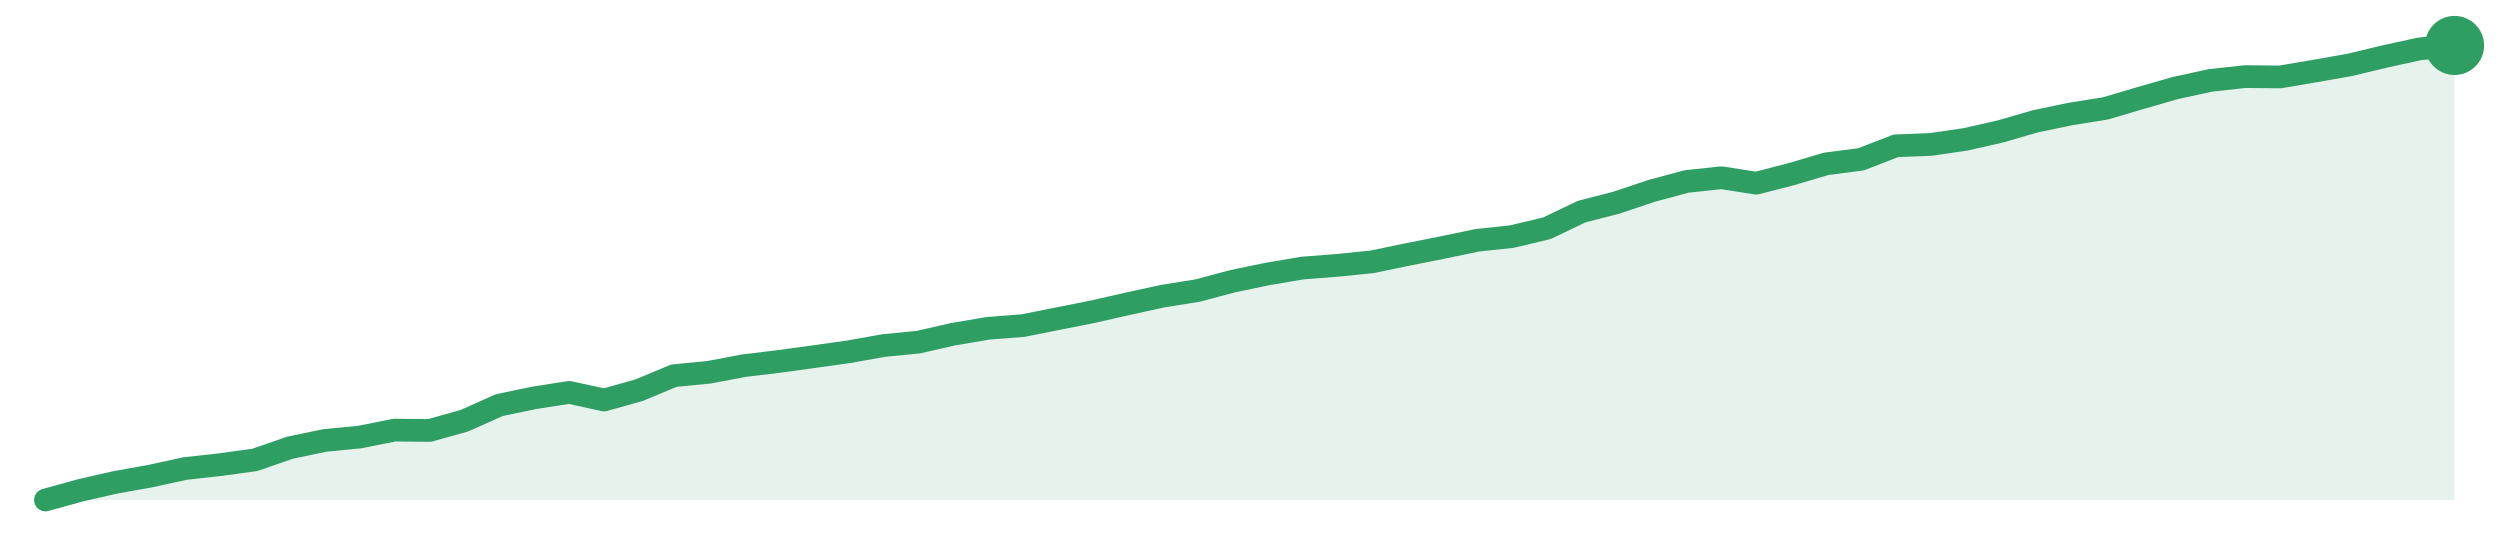
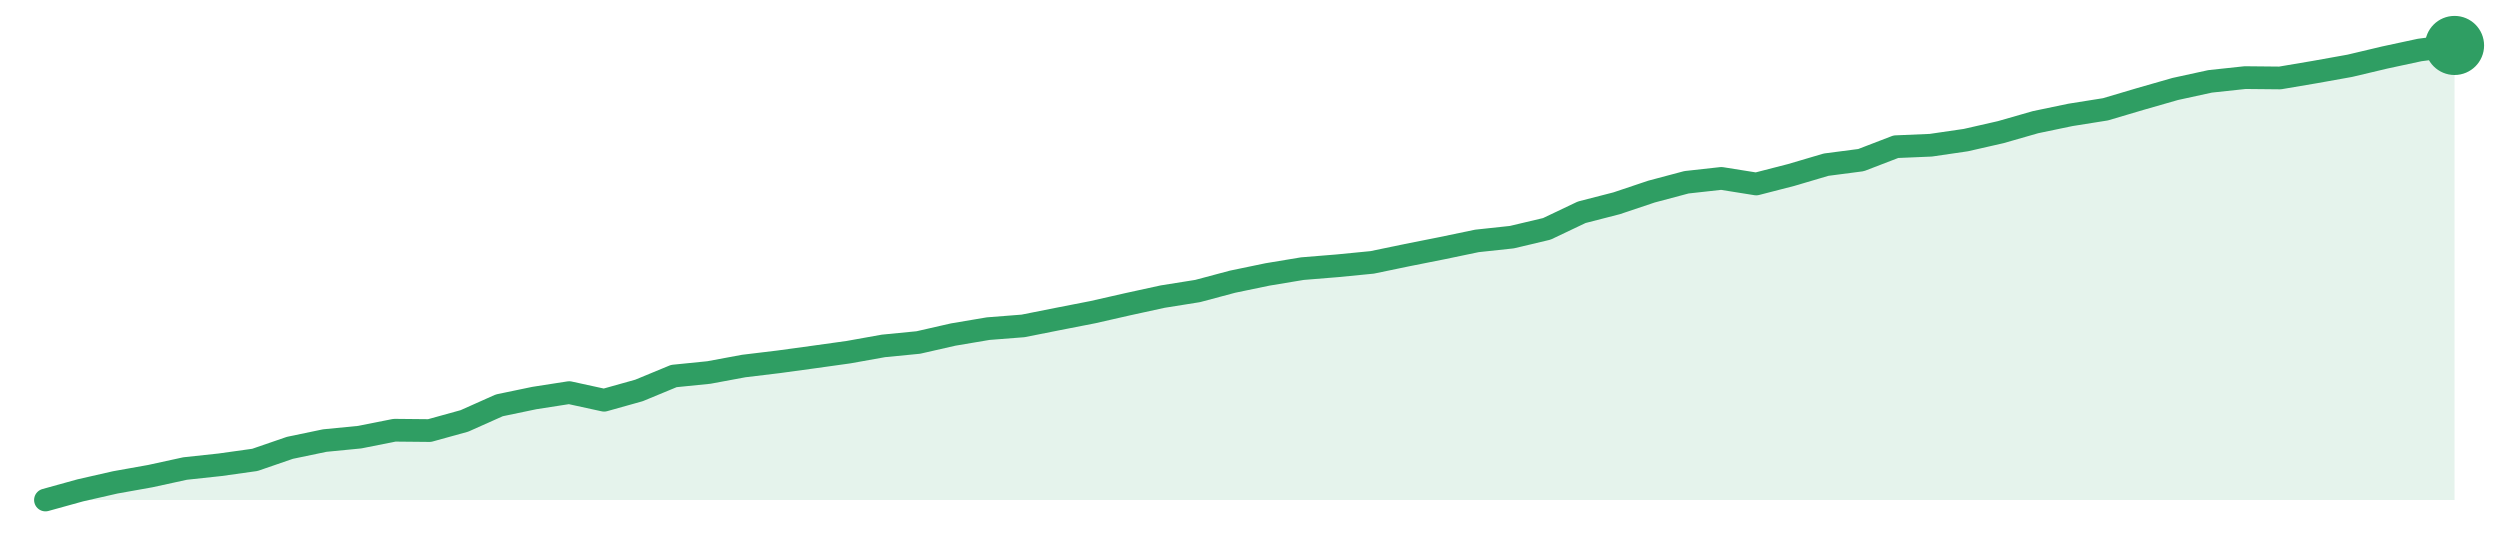
<svg xmlns="http://www.w3.org/2000/svg" width="220" height="48" viewBox="0 0 220 48" role="img" aria-label="trend">
-   <path d="M4.0,44.0 L4.0,44.0 L7.07,43.15 L10.14,42.45 L13.22,41.9 L16.29,41.23 L19.36,40.89 L22.43,40.47 L25.51,39.4 L28.58,38.76 L31.65,38.46 L34.72,37.85 L37.8,37.88 L40.87,37.02 L43.94,35.65 L47.01,35.01 L50.09,34.53 L53.16,35.2 L56.23,34.34 L59.3,33.06 L62.38,32.76 L65.45,32.18 L68.52,31.81 L71.59,31.39 L74.67,30.96 L77.74,30.41 L80.81,30.11 L83.88,29.41 L86.96,28.89 L90.03,28.65 L93.1,28.04 L96.17,27.43 L99.25,26.73 L102.32,26.06 L105.39,25.57 L108.46,24.75 L111.54,24.11 L114.61,23.59 L117.68,23.35 L120.75,23.04 L123.83,22.4 L126.9,21.79 L129.97,21.15 L133.04,20.82 L136.12,20.09 L139.19,18.62 L142.26,17.83 L145.33,16.8 L148.41,15.97 L151.48,15.64 L154.55,16.12 L157.62,15.33 L160.7,14.42 L163.77,14.02 L166.84,12.83 L169.91,12.71 L172.99,12.26 L176.06,11.56 L179.13,10.67 L182.2,10.03 L185.28,9.54 L188.35,8.63 L191.42,7.75 L194.49,7.08 L197.57,6.74 L200.64,6.77 L203.71,6.25 L206.78,5.71 L209.86,4.97 L212.93,4.3 L216.0,4.0 L216.0,44.0 Z" fill="#2f9e631f" />
-   <path d="M4.0,44.0 L7.07,43.15 L10.14,42.45 L13.22,41.9 L16.29,41.23 L19.36,40.89 L22.43,40.47 L25.51,39.4 L28.58,38.76 L31.65,38.46 L34.72,37.85 L37.8,37.88 L40.87,37.02 L43.94,35.65 L47.01,35.01 L50.09,34.53 L53.16,35.2 L56.23,34.34 L59.3,33.06 L62.38,32.76 L65.45,32.18 L68.52,31.81 L71.59,31.39 L74.67,30.96 L77.74,30.41 L80.81,30.11 L83.88,29.41 L86.96,28.89 L90.03,28.65 L93.1,28.04 L96.17,27.43 L99.25,26.73 L102.32,26.06 L105.39,25.57 L108.46,24.75 L111.54,24.11 L114.61,23.59 L117.68,23.35 L120.75,23.04 L123.83,22.4 L126.9,21.79 L129.97,21.15 L133.04,20.82 L136.12,20.09 L139.19,18.62 L142.26,17.83 L145.33,16.8 L148.41,15.97 L151.48,15.64 L154.55,16.12 L157.62,15.33 L160.7,14.42 L163.77,14.02 L166.84,12.83 L169.91,12.71 L172.99,12.26 L176.06,11.56 L179.13,10.67 L182.2,10.03 L185.28,9.54 L188.35,8.63 L191.42,7.75 L194.49,7.08 L197.57,6.74 L200.64,6.77 L203.71,6.25 L206.78,5.71 L209.86,4.97 L212.93,4.3 L216.0,4.0" fill="none" stroke="#2f9e63" stroke-width="2" stroke-linejoin="round" stroke-linecap="round" />
+   <path d="M4.0,44.0 L4.0,44.0 L7.07,43.15 L10.14,42.45 L13.22,41.9 L16.29,41.23 L19.36,40.9 L22.43,40.47 L25.51,39.41 L28.58,38.77 L31.65,38.47 L34.72,37.86 L37.8,37.89 L40.87,37.04 L43.94,35.67 L47.01,35.03 L50.09,34.55 L53.16,35.22 L56.23,34.36 L59.3,33.09 L62.38,32.78 L65.45,32.21 L68.52,31.84 L71.59,31.42 L74.67,30.99 L77.74,30.44 L80.81,30.14 L83.88,29.44 L86.96,28.92 L90.03,28.68 L93.1,28.07 L96.17,27.47 L99.25,26.77 L102.32,26.1 L105.39,25.61 L108.46,24.79 L111.54,24.15 L114.61,23.64 L117.68,23.39 L120.75,23.09 L123.83,22.45 L126.9,21.84 L129.97,21.2 L133.04,20.87 L136.12,20.14 L139.19,18.68 L142.26,17.89 L145.33,16.86 L148.41,16.04 L151.48,15.7 L154.55,16.19 L157.62,15.4 L160.7,14.49 L163.77,14.09 L166.84,12.91 L169.91,12.78 L172.99,12.33 L176.06,11.63 L179.13,10.75 L182.2,10.11 L185.28,9.62 L188.35,8.71 L191.42,7.83 L194.49,7.16 L197.57,6.83 L200.64,6.86 L203.71,6.34 L206.78,5.79 L209.86,5.06 L212.93,4.4 L216.0,4.0 L216.0,44.0 Z" fill="#2f9e631f" />
+   <path d="M4.0,44.0 L7.07,43.15 L10.14,42.45 L13.22,41.9 L16.29,41.23 L19.36,40.9 L22.43,40.47 L25.51,39.41 L28.58,38.77 L31.65,38.47 L34.72,37.86 L37.8,37.89 L40.87,37.04 L43.94,35.67 L47.01,35.03 L50.09,34.55 L53.16,35.22 L56.23,34.36 L59.3,33.09 L62.38,32.78 L65.45,32.21 L68.52,31.84 L71.59,31.42 L74.67,30.99 L77.74,30.44 L80.81,30.14 L83.88,29.44 L86.96,28.92 L90.03,28.68 L93.1,28.07 L96.17,27.47 L99.25,26.77 L102.32,26.1 L105.39,25.61 L108.46,24.79 L111.54,24.15 L114.61,23.64 L117.68,23.39 L120.75,23.09 L123.83,22.45 L126.9,21.84 L129.97,21.2 L133.04,20.87 L136.12,20.14 L139.19,18.68 L142.26,17.89 L145.33,16.86 L148.41,16.04 L151.48,15.7 L154.55,16.19 L157.62,15.4 L160.7,14.49 L163.77,14.09 L166.84,12.91 L169.91,12.78 L172.99,12.33 L176.06,11.63 L179.13,10.75 L182.2,10.11 L185.28,9.62 L188.35,8.71 L191.42,7.83 L194.49,7.16 L197.57,6.83 L200.64,6.86 L203.71,6.34 L206.78,5.79 L209.86,5.06 L212.93,4.4 L216.0,4.0" fill="none" stroke="#2f9e63" stroke-width="2" stroke-linejoin="round" stroke-linecap="round" />
  <circle cx="216.0" cy="4.0" r="2.6" fill="#2f9e63" />
</svg>
